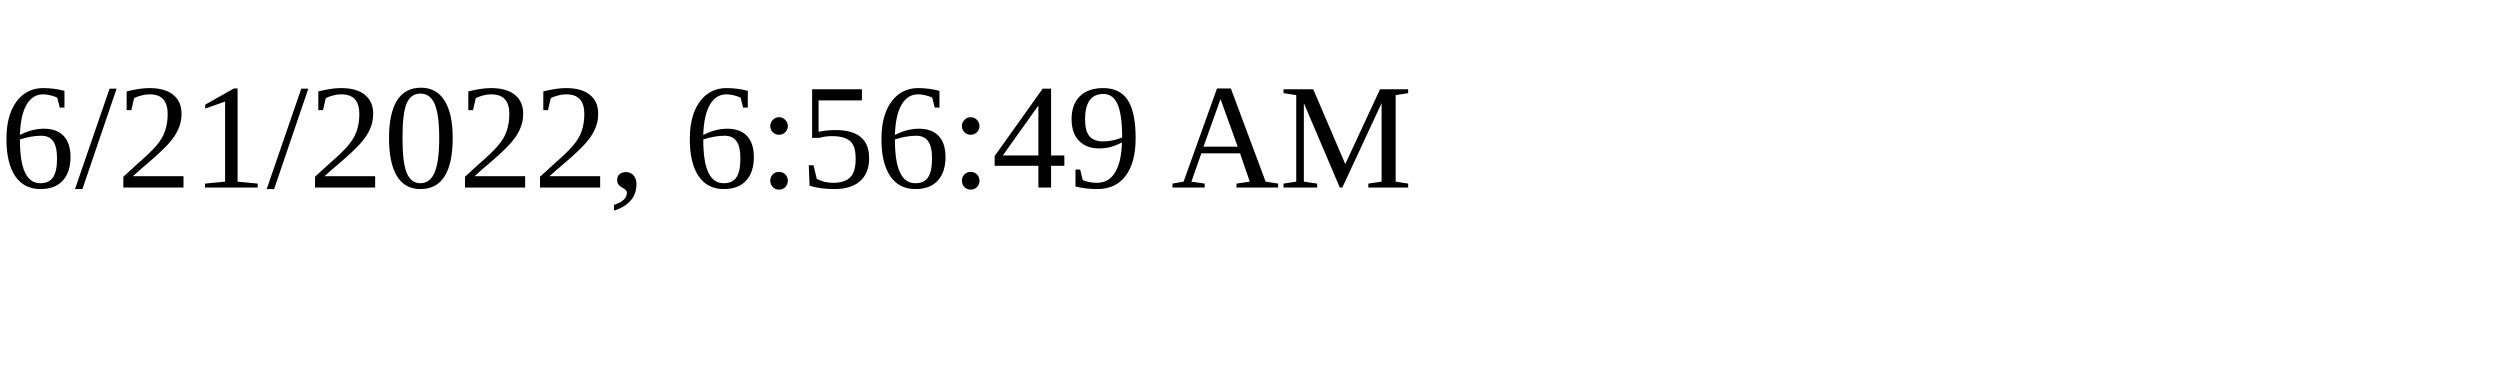
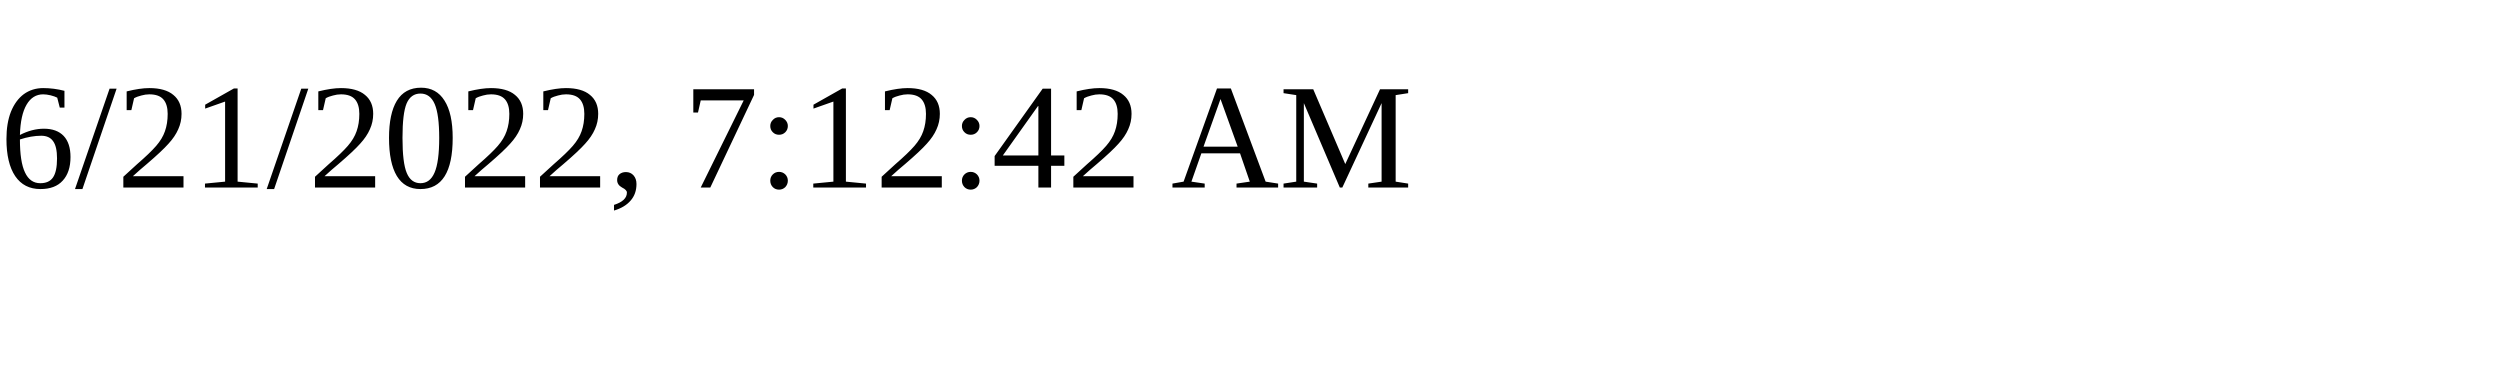
<svg xmlns="http://www.w3.org/2000/svg" height="30" width="200">
-   <text x="0" y="15">6/21/2022, 6:56:49 AM</text>
+   <text x="0" y="15">6/21/2022, 7:12:42 AM</text>
</svg>
